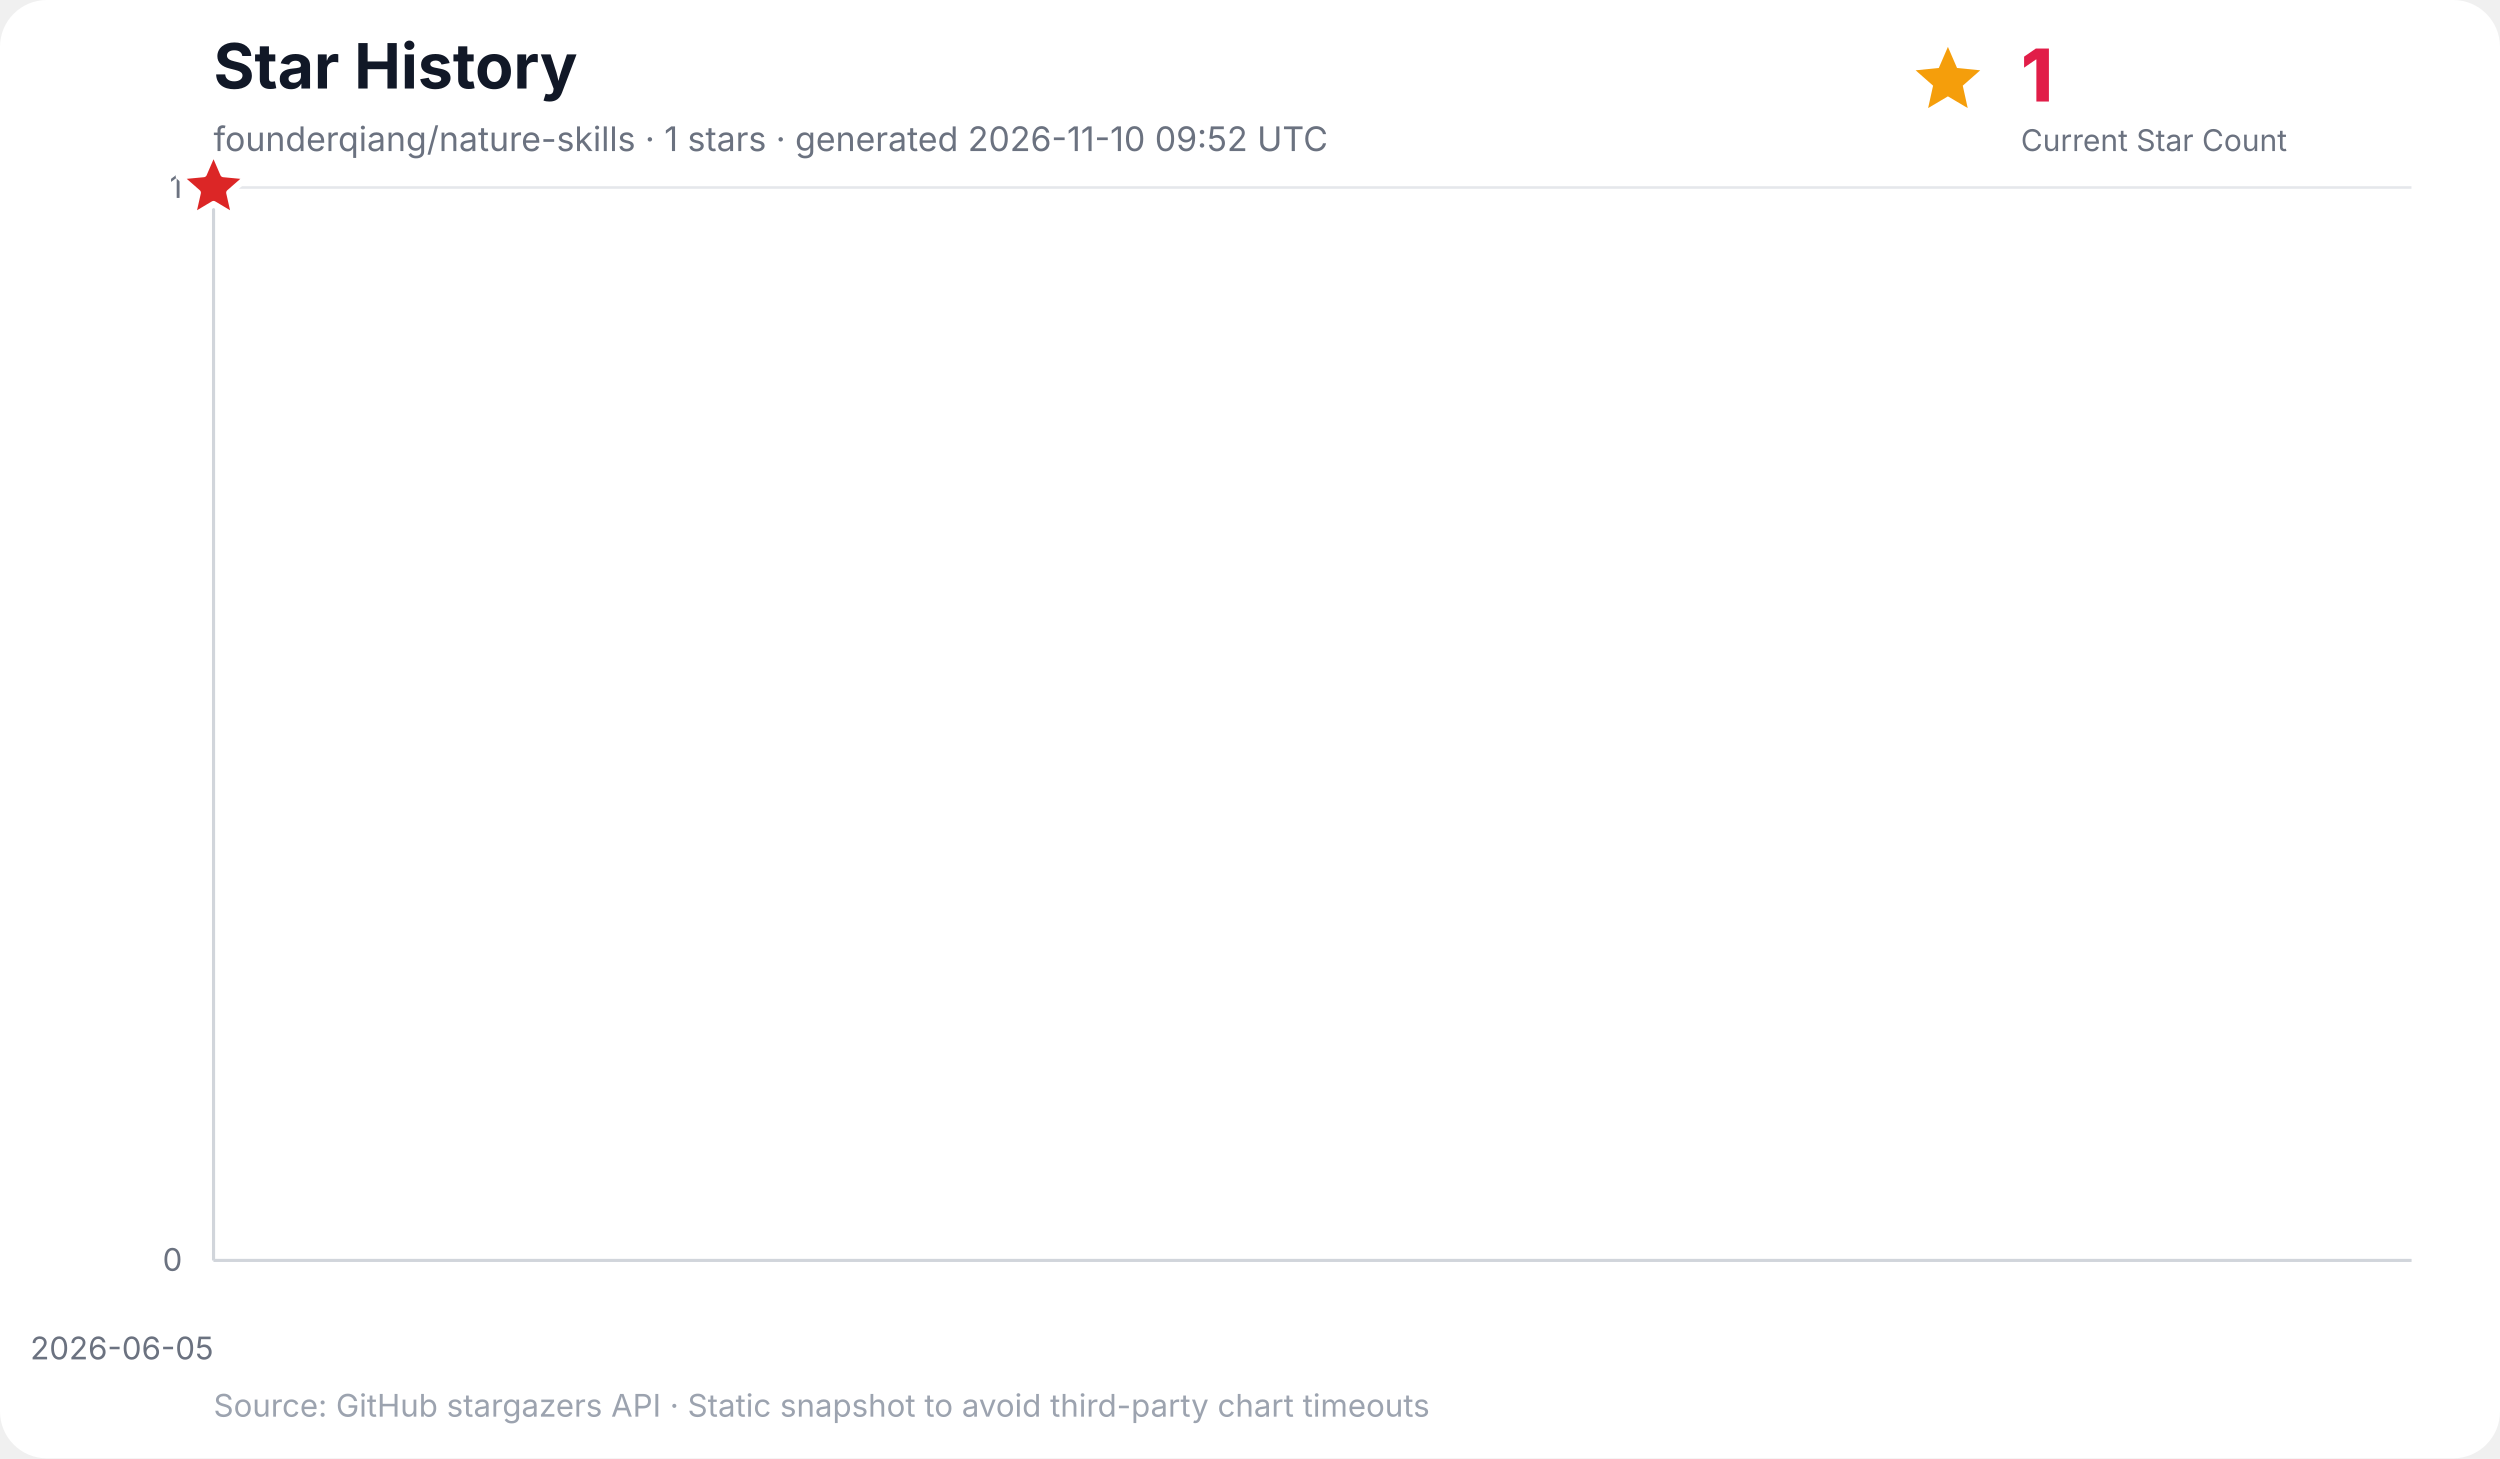
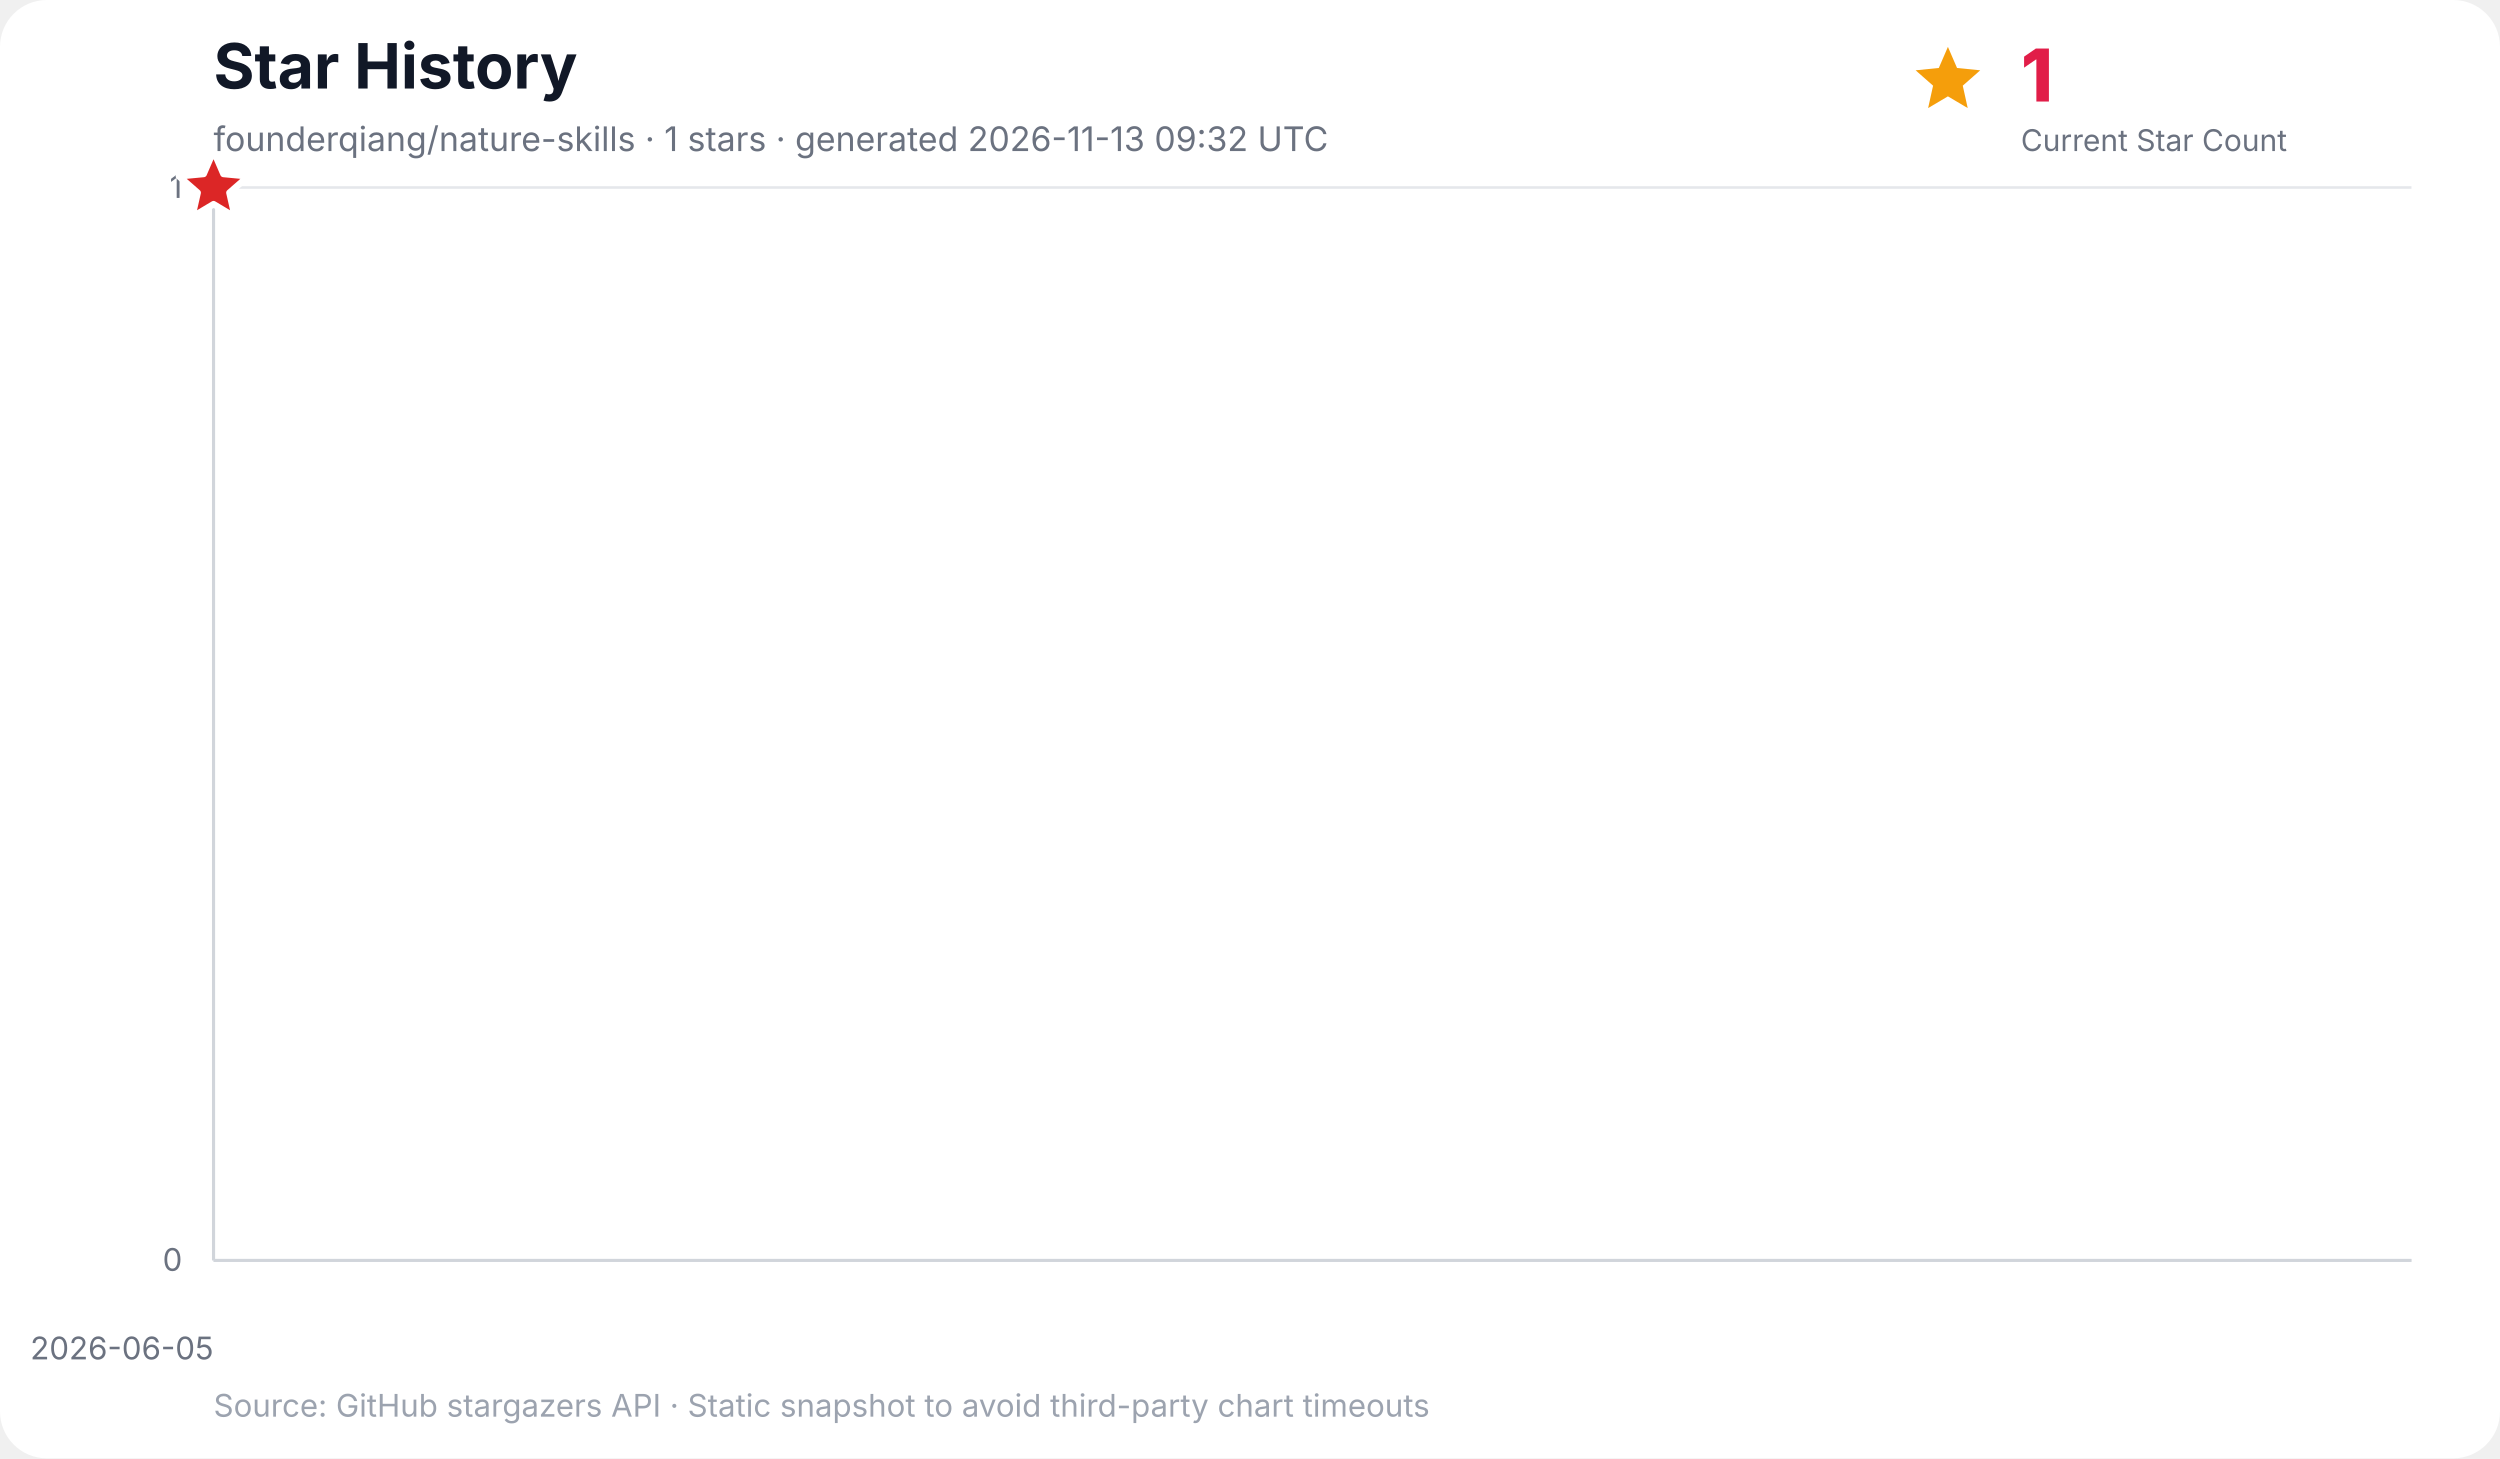
<svg xmlns="http://www.w3.org/2000/svg" width="960" height="560" viewBox="0 0 960 560" role="img" aria-labelledby="title desc">
  <rect width="100%" height="100%" rx="18" fill="#ffffff" />
  <text x="82" y="34" font-family="Inter, ui-sans-serif, system-ui, -apple-system, BlinkMacSystemFont, Segoe UI, sans-serif" font-size="24" font-weight="700" fill="#111827">Star History</text>
-   <text x="82" y="58" font-family="Inter, ui-sans-serif, system-ui, -apple-system, BlinkMacSystemFont, Segoe UI, sans-serif" font-size="13" fill="#6b7280">founderqiang/nature-skills · 1 stars · generated 2026-11-10 09:52 UTC</text>
+   <text x="82" y="58" font-family="Inter, ui-sans-serif, system-ui, -apple-system, BlinkMacSystemFont, Segoe UI, sans-serif" font-size="13" fill="#6b7280">founderqiang/nature-skills · 1 stars · generated 2026-11-13 09:32 UTC</text>
  <g data-kpi="current-star-count" role="group" aria-label="Current star count: 1" font-family="Inter, ui-sans-serif, system-ui, -apple-system, BlinkMacSystemFont, Segoe UI, sans-serif">
    <polygon data-marker="current-star-summary" points="748.0,18.0 751.5,26.1 760.4,27.0 753.7,32.9 755.6,41.5 748.0,37.0 740.4,41.5 742.3,32.9 735.6,27.0 744.5,26.1" fill="#f59e0b" />
    <text x="776" y="39" font-size="28" font-weight="800" letter-spacing="-0.5" fill="#e11d48">1</text>
    <text x="776" y="58" font-size="11.5" fill="#6b7280">Current Star Count</text>
  </g>
  <g font-family="Inter, ui-sans-serif, system-ui, -apple-system, BlinkMacSystemFont, Segoe UI, sans-serif">
    <line x1="82" y1="484.0" x2="926" y2="484.0" stroke="#e5e7eb" stroke-width="1" />
    <text x="70" y="488.0" text-anchor="end" font-size="12" fill="#6b7280">0</text>
    <line x1="82" y1="72.0" x2="926" y2="72.0" stroke="#e5e7eb" stroke-width="1" />
    <text x="70" y="76.0" text-anchor="end" font-size="12" fill="#6b7280">1</text>
    <line x1="82.0" y1="72" x2="82.0" y2="484" stroke="#f3f4f6" stroke-width="1" />
    <text x="82.0" y="522" text-anchor="end" font-size="12" fill="#6b7280">2026-06-05</text>
    <line x1="82" y1="72" x2="82" y2="484" stroke="#d1d5db" stroke-width="1.2" />
    <line x1="82" y1="484" x2="926" y2="484" stroke="#d1d5db" stroke-width="1.2" />
    <polygon points="82.0,484.0 82.0,72.0 82.0,484.0" fill="#38bdf8" opacity="0.16" />
    <polyline points="82.0,72.0" fill="none" stroke="#0284c7" stroke-width="3" stroke-linecap="round" stroke-linejoin="round" />
    <polygon data-marker="latest-star-count" points="82.0,58.0 85.8,66.8 95.3,67.7 88.1,74.0 90.2,83.3 82.0,78.4 73.8,83.3 75.9,74.0 68.7,67.7 78.2,66.8" fill="#dc2626" stroke="#ffffff" stroke-width="2.5" stroke-linejoin="round" />
    <text x="82" y="544" font-size="12" fill="#9ca3af">Source: GitHub stargazers API · Static snapshot to avoid third-party chart timeouts</text>
  </g>
</svg>
